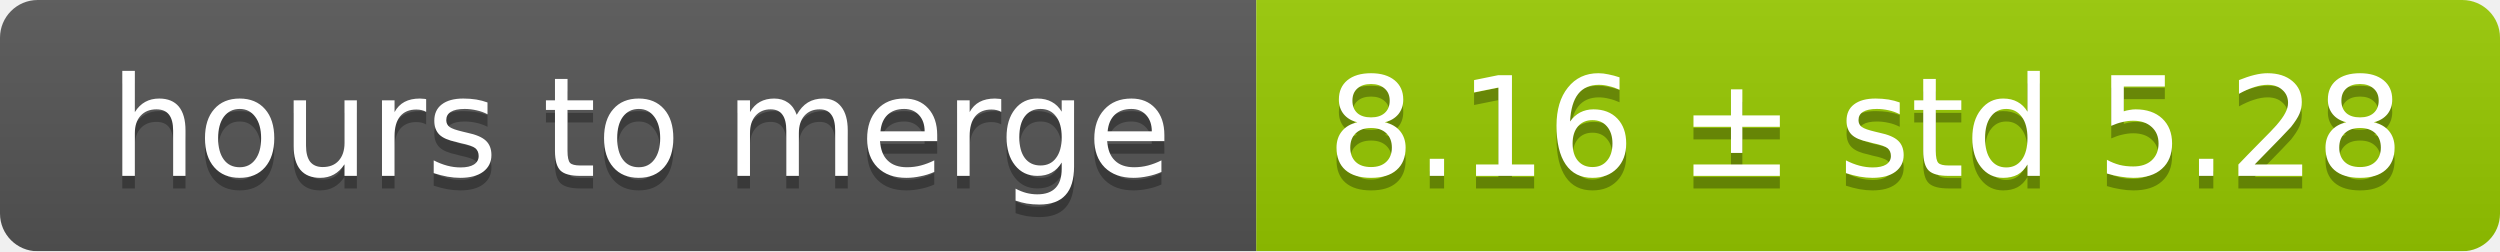
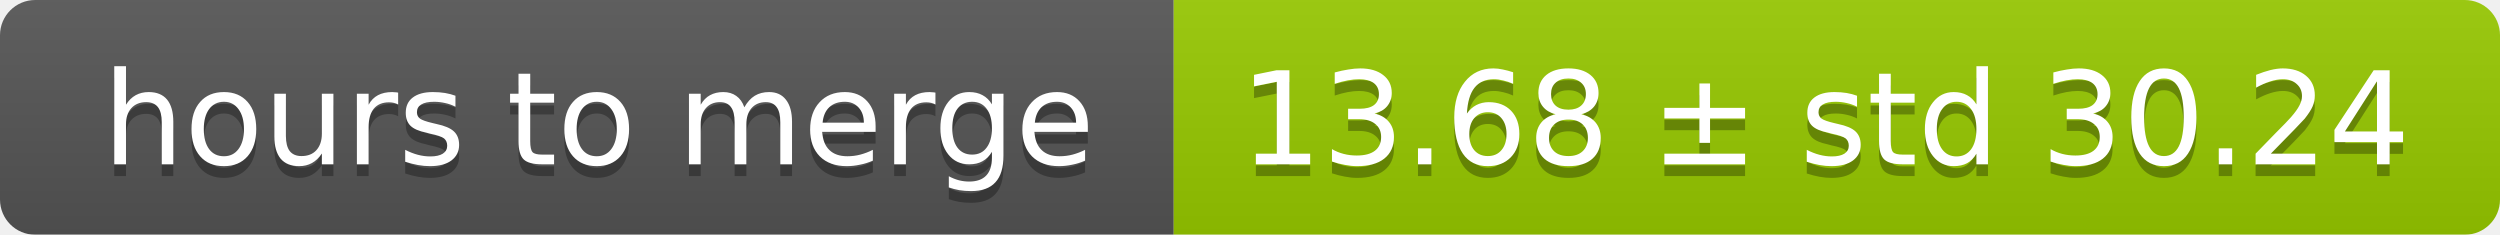
- <svg xmlns="http://www.w3.org/2000/svg" width="199" height="20">
+ <svg xmlns="http://www.w3.org/2000/svg" width="213" height="20">
  <linearGradient id="smooth" x2="0" y2="100%">
    <stop offset="0" stop-color="#bbb" stop-opacity=".1" />
    <stop offset="1" stop-opacity=".1" />
  </linearGradient>
  <mask id="round">
-     <rect width="199" height="20" rx="3" fill="#fff" />
+     <rect width="213" height="20" rx="3" fill="#fff" />
  </mask>
  <g mask="url(#round)">
    <rect width="100" height="20" fill="#555" />
-     <rect x="100" width="99" height="20" fill="#97ca00" />
-     <rect width="199" height="20" fill="url(#smooth)" />
+     <rect x="100" width="113" height="20" fill="#97ca00" />
+     <rect width="213" height="20" fill="url(#smooth)" />
  </g>
  <g fill="#fff" text-anchor="middle" font-family="DejaVu Sans,Verdana,Geneva,sans-serif" font-size="11">
    <text x="51" y="15" fill="#010101" fill-opacity=".3">hours to merge</text>
    <text x="51" y="14">hours to merge</text>
-     <text x="148.5" y="15" fill="#010101" fill-opacity=".3">8.16 ± std 5.28</text>
-     <text x="148.5" y="14">8.16 ± std 5.28</text>
+     <text x="155.5" y="15" fill="#010101" fill-opacity=".3">13.68 ± std 30.24</text>
+     <text x="155.5" y="14">13.68 ± std 30.24</text>
  </g>
</svg>
